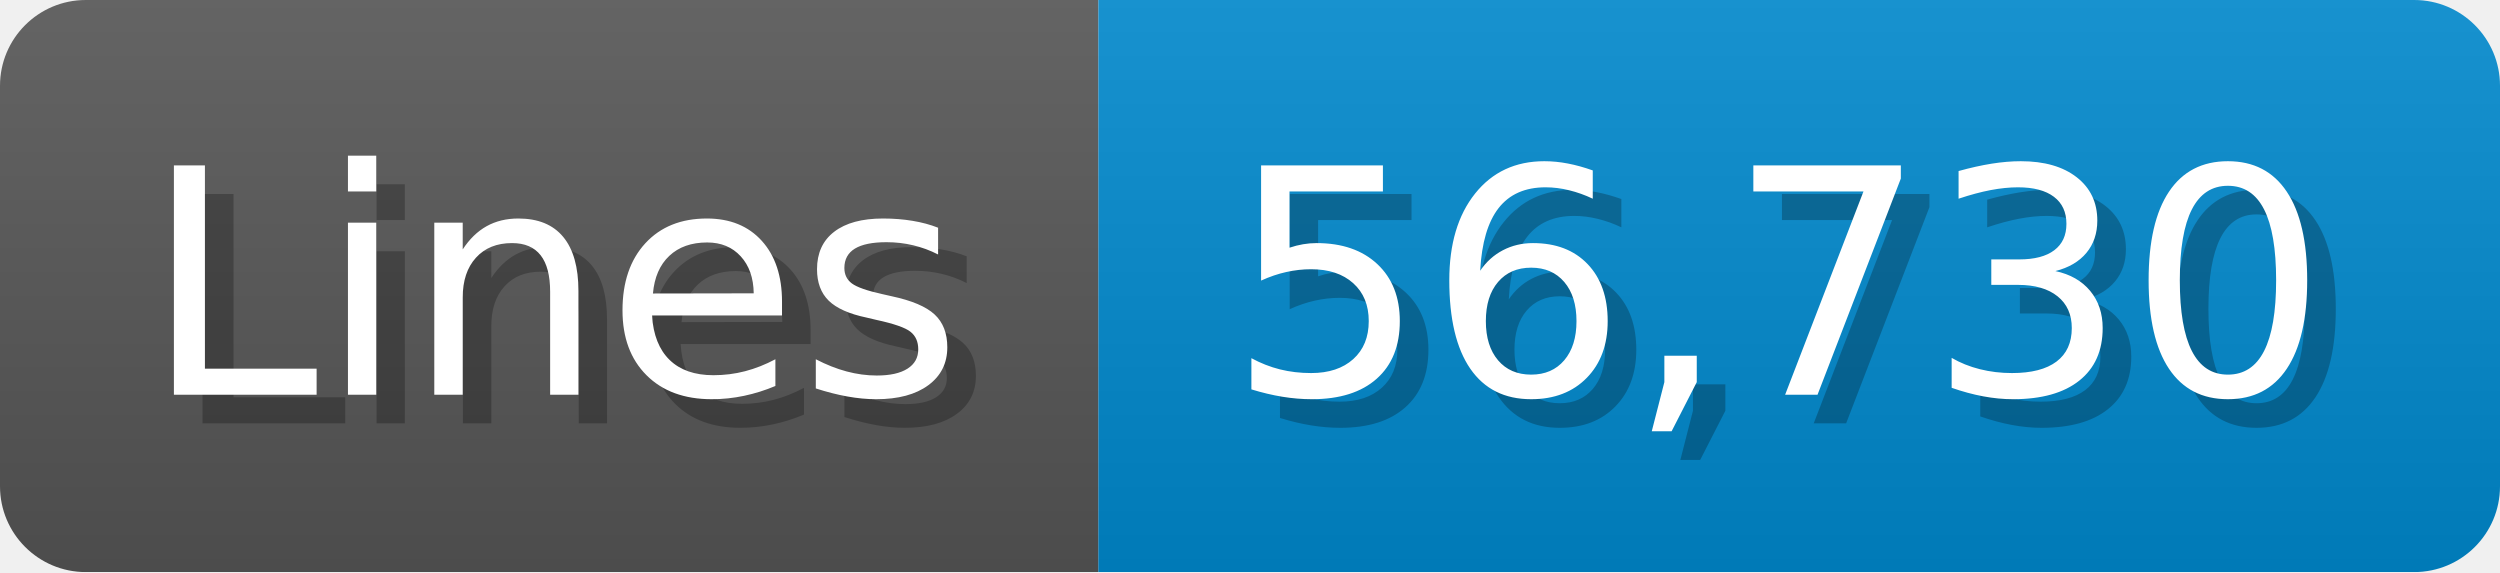
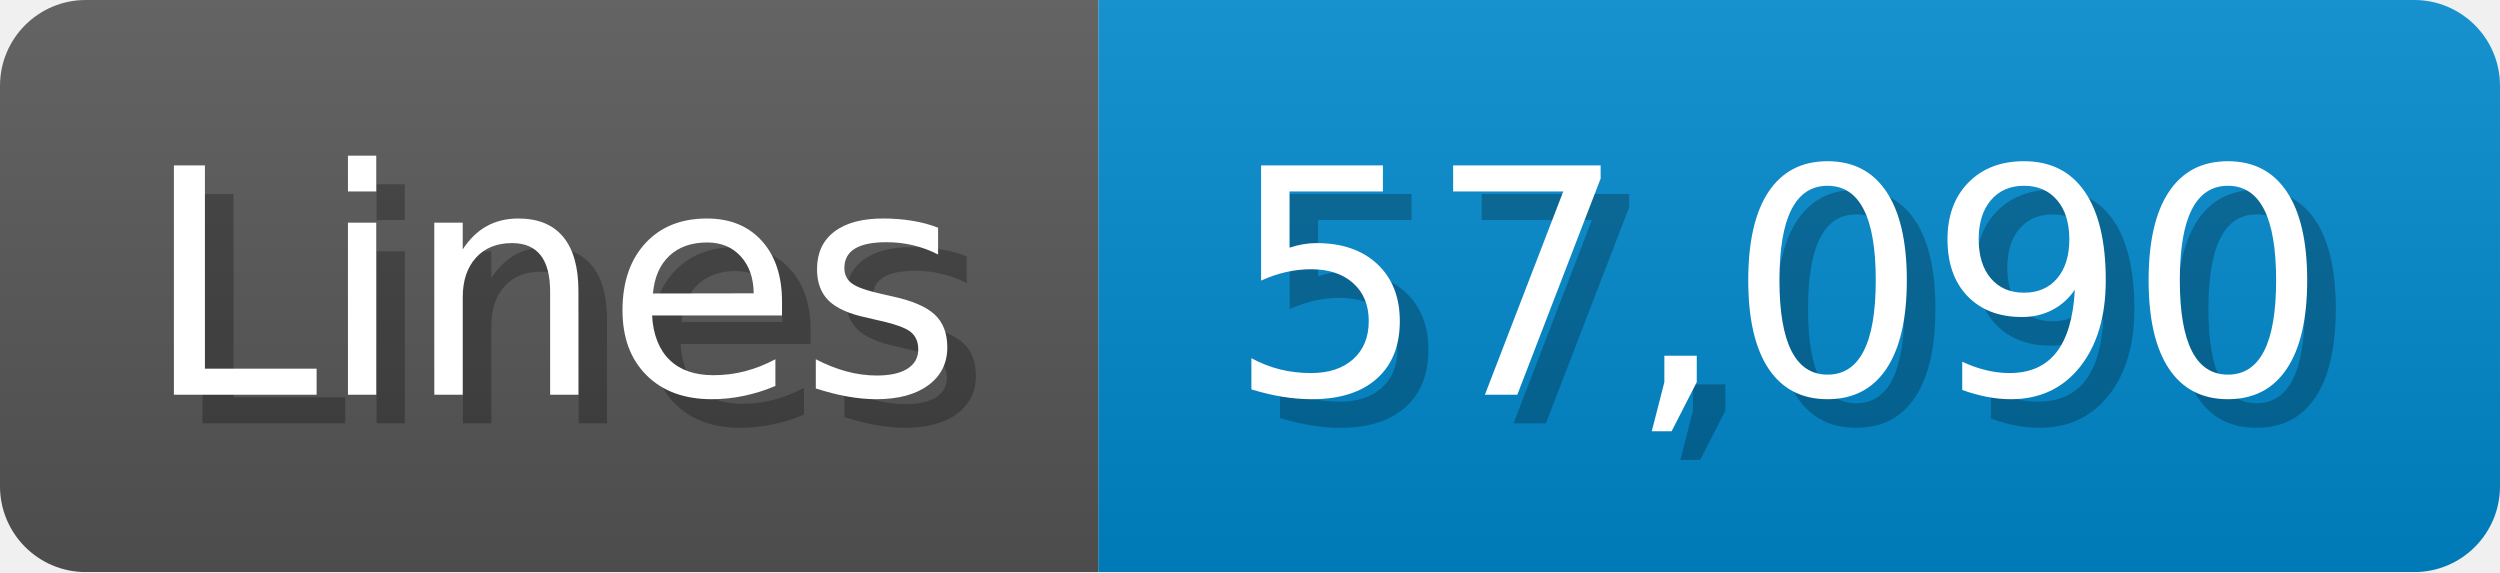
<svg xmlns="http://www.w3.org/2000/svg" width="87.4" height="20" viewBox="0 0 874 200">
  <linearGradient id="a" x2="0" y2="100%">
    <stop offset="0" stop-opacity=".1" stop-color="#EEE" />
    <stop offset="1" stop-opacity=".1" />
  </linearGradient>
  <mask id="m">
    <rect width="874" height="200" rx="30" fill="#FFF" />
  </mask>
  <g mask="url(#m)">
    <rect width="384" height="200" fill="#555" />
    <rect width="490" height="200" fill="#08C" x="384" />
    <rect width="874" height="200" fill="url(#a)" />
  </g>
  <g fill="#fff" text-anchor="start" font-family="Verdana,DejaVu Sans,sans-serif" font-size="110">
    <text x="60" y="148" textLength="284" fill="#000" opacity="0.25">Lines</text>
    <text x="50" y="138" textLength="284">Lines</text>
-     <text x="439" y="148" textLength="390" fill="#000" opacity="0.25">56,730</text>
-     <text x="429" y="138" textLength="390">56,730</text>
+     <text x="439" y="148" textLength="390" fill="#000" opacity="0.25">57,090</text>
+     <text x="429" y="138" textLength="390">57,090</text>
  </g>
</svg>
